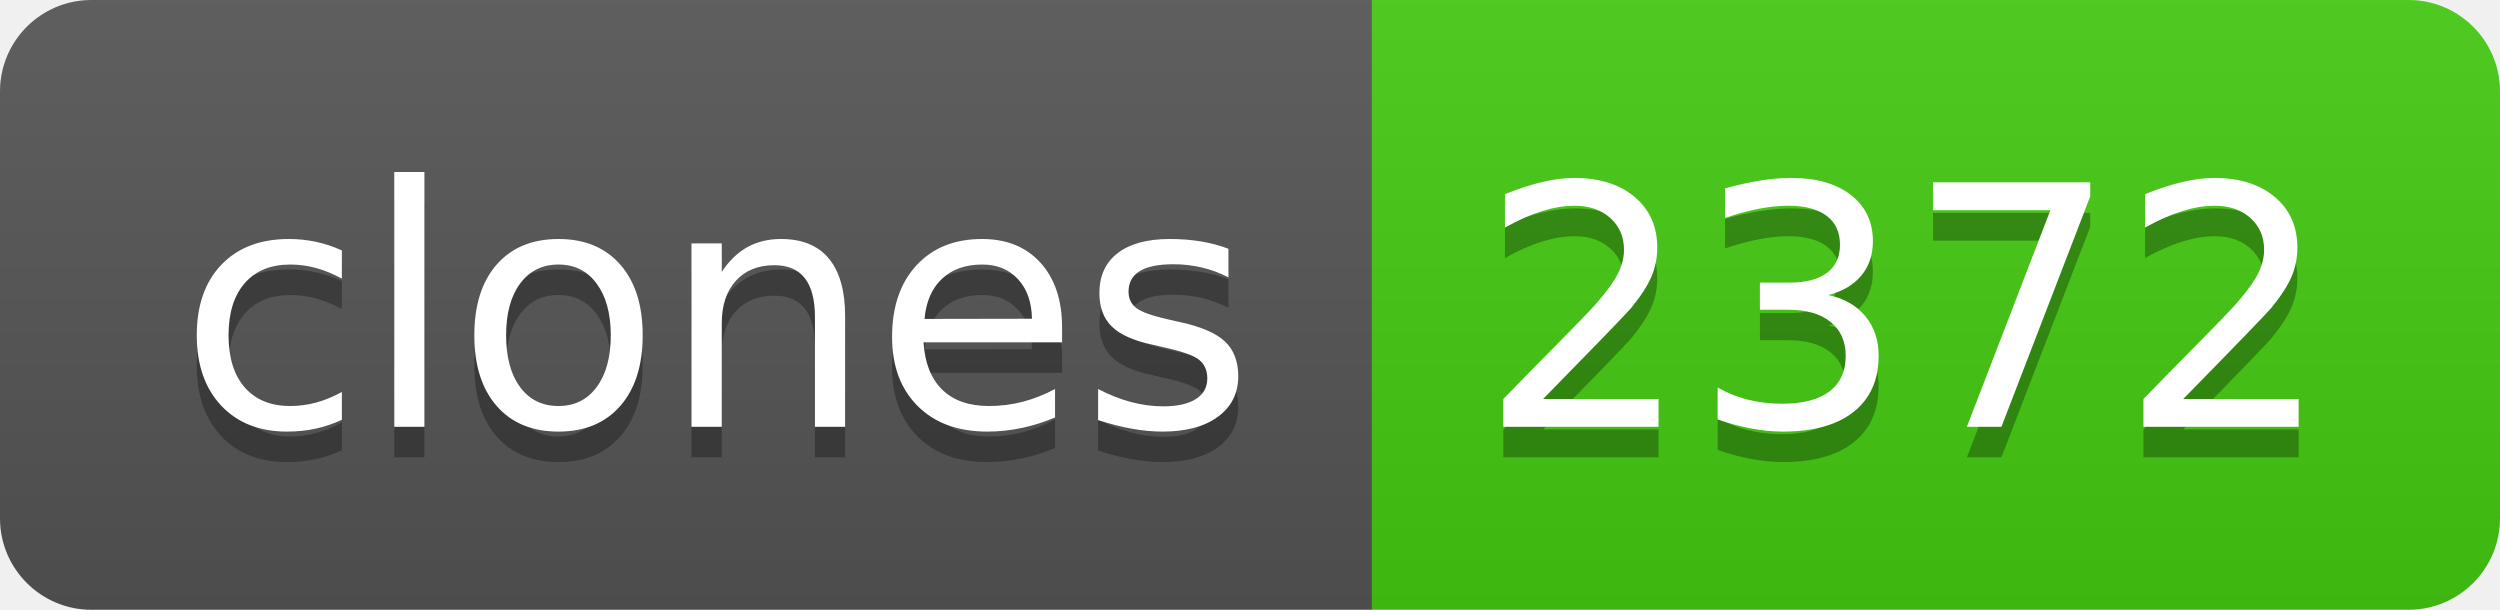
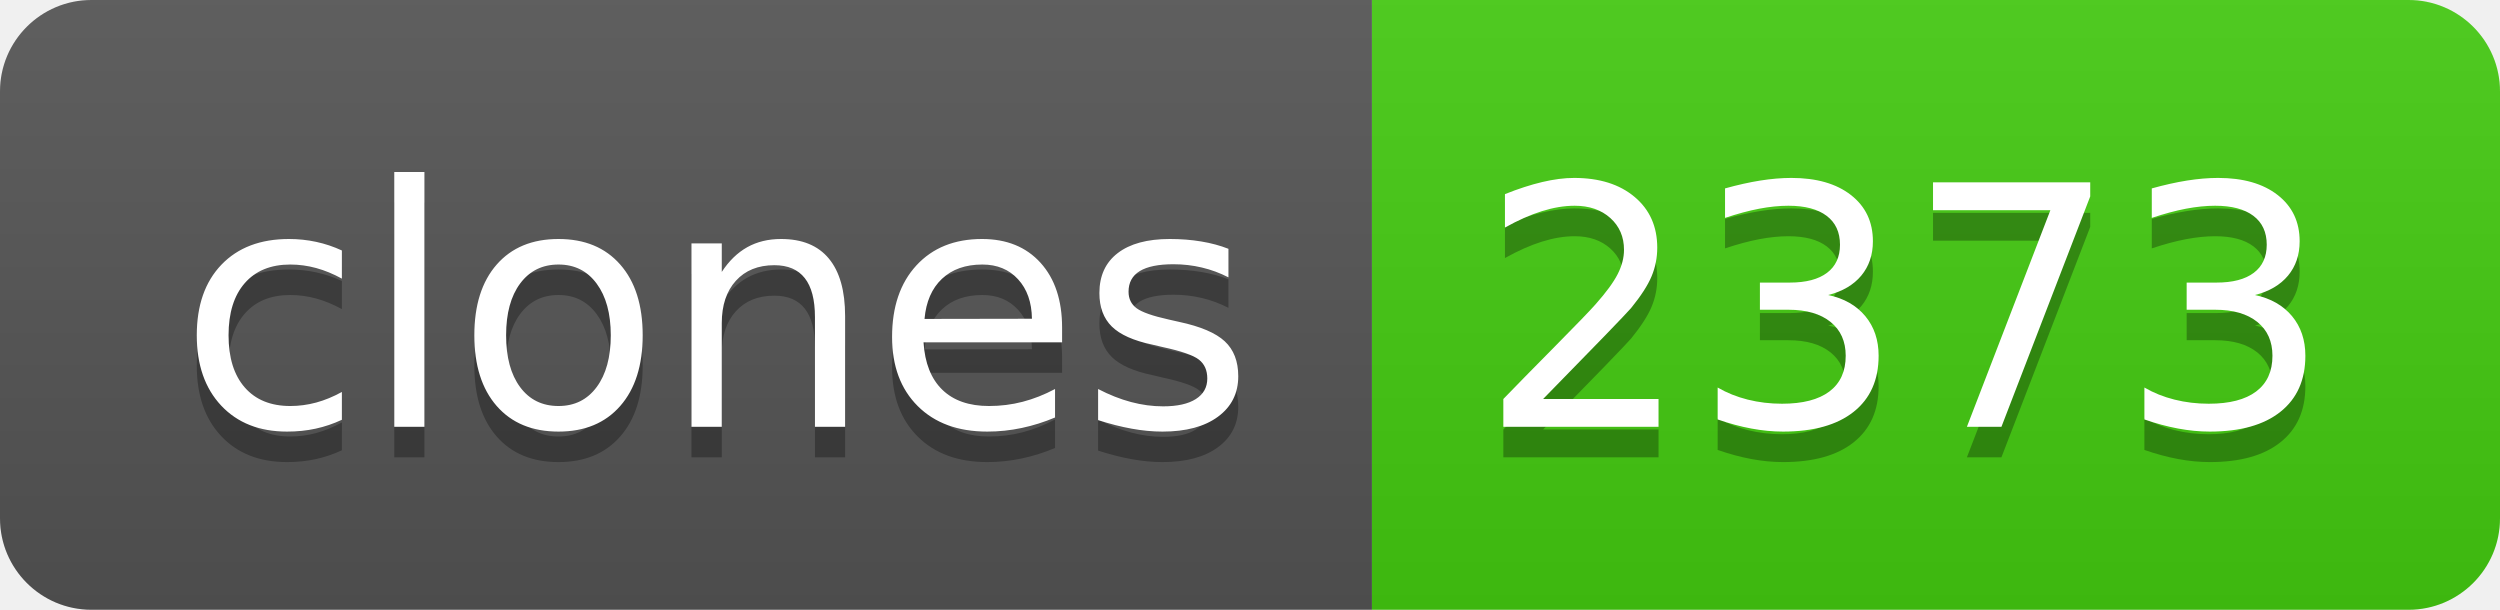
- <svg xmlns="http://www.w3.org/2000/svg" width="82" height="20" role="img" aria-label="clones: 2372">
+ <svg xmlns="http://www.w3.org/2000/svg" width="82" height="20" role="img" aria-label="clones: 2373">
  <linearGradient id="s" x2="0" y2="100%">
    <stop offset="0" stop-color="#bbb" stop-opacity=".1" />
    <stop offset="1" stop-opacity=".1" />
  </linearGradient>
  <clipPath id="r">
    <rect width="82" height="20" rx="3" fill="#fff" />
  </clipPath>
  <g clip-path="url(#r)">
    <rect width="45" height="20" fill="#555" />
    <rect x="45" width="37" height="20" fill="#4c1" />
    <rect width="82" height="20" fill="url(#s)" />
  </g>
  <g fill="#fff" text-anchor="middle" font-family="Verdana,Geneva,DejaVu Sans,sans-serif" text-rendering="geometricPrecision" font-size="110">
    <text aria-hidden="true" x="235" y="150" fill="#010101" fill-opacity=".3" transform="scale(.1)" textLength="350">clones</text>
    <text x="235" y="140" transform="scale(.1)" fill="#fff" textLength="350">clones</text>
-     <text aria-hidden="true" x="625" y="150" fill="#010101" fill-opacity=".3" transform="scale(.1)" textLength="270">2372</text>
-     <text x="625" y="140" transform="scale(.1)" fill="#fff" textLength="270">2372</text>
+     <text aria-hidden="true" x="625" y="150" fill="#010101" fill-opacity=".3" transform="scale(.1)" textLength="270">2373</text>
+     <text x="625" y="140" transform="scale(.1)" fill="#fff" textLength="270">2373</text>
  </g>
</svg>
